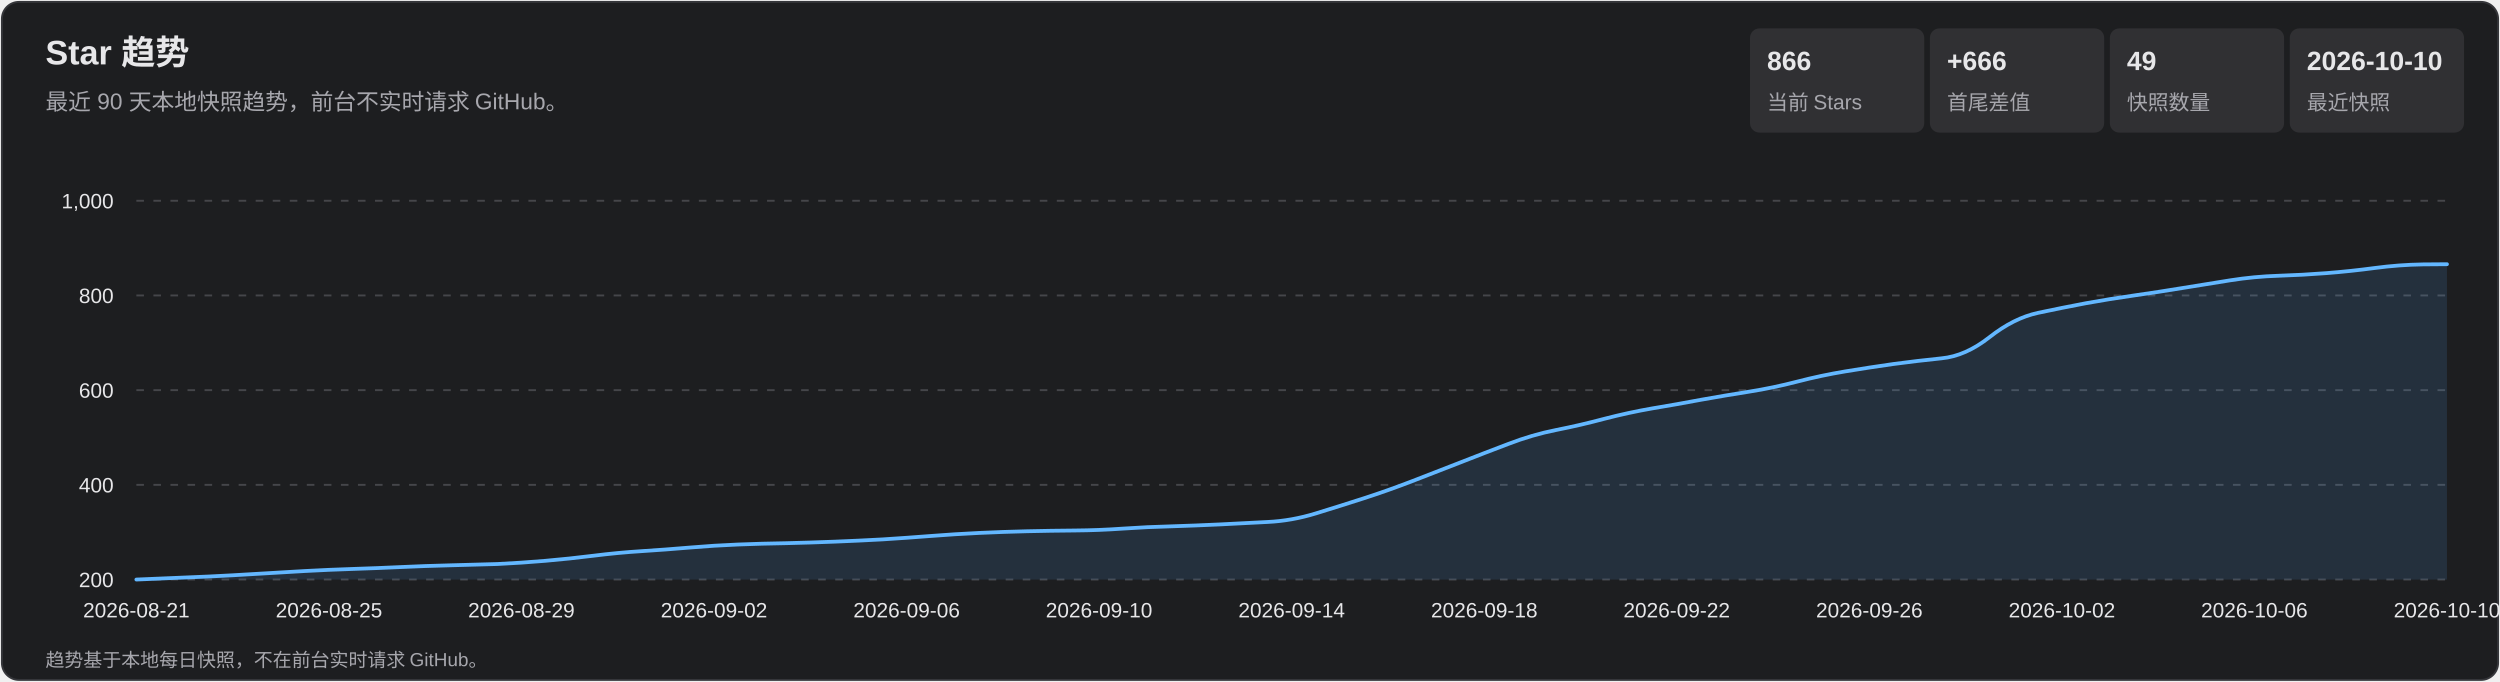
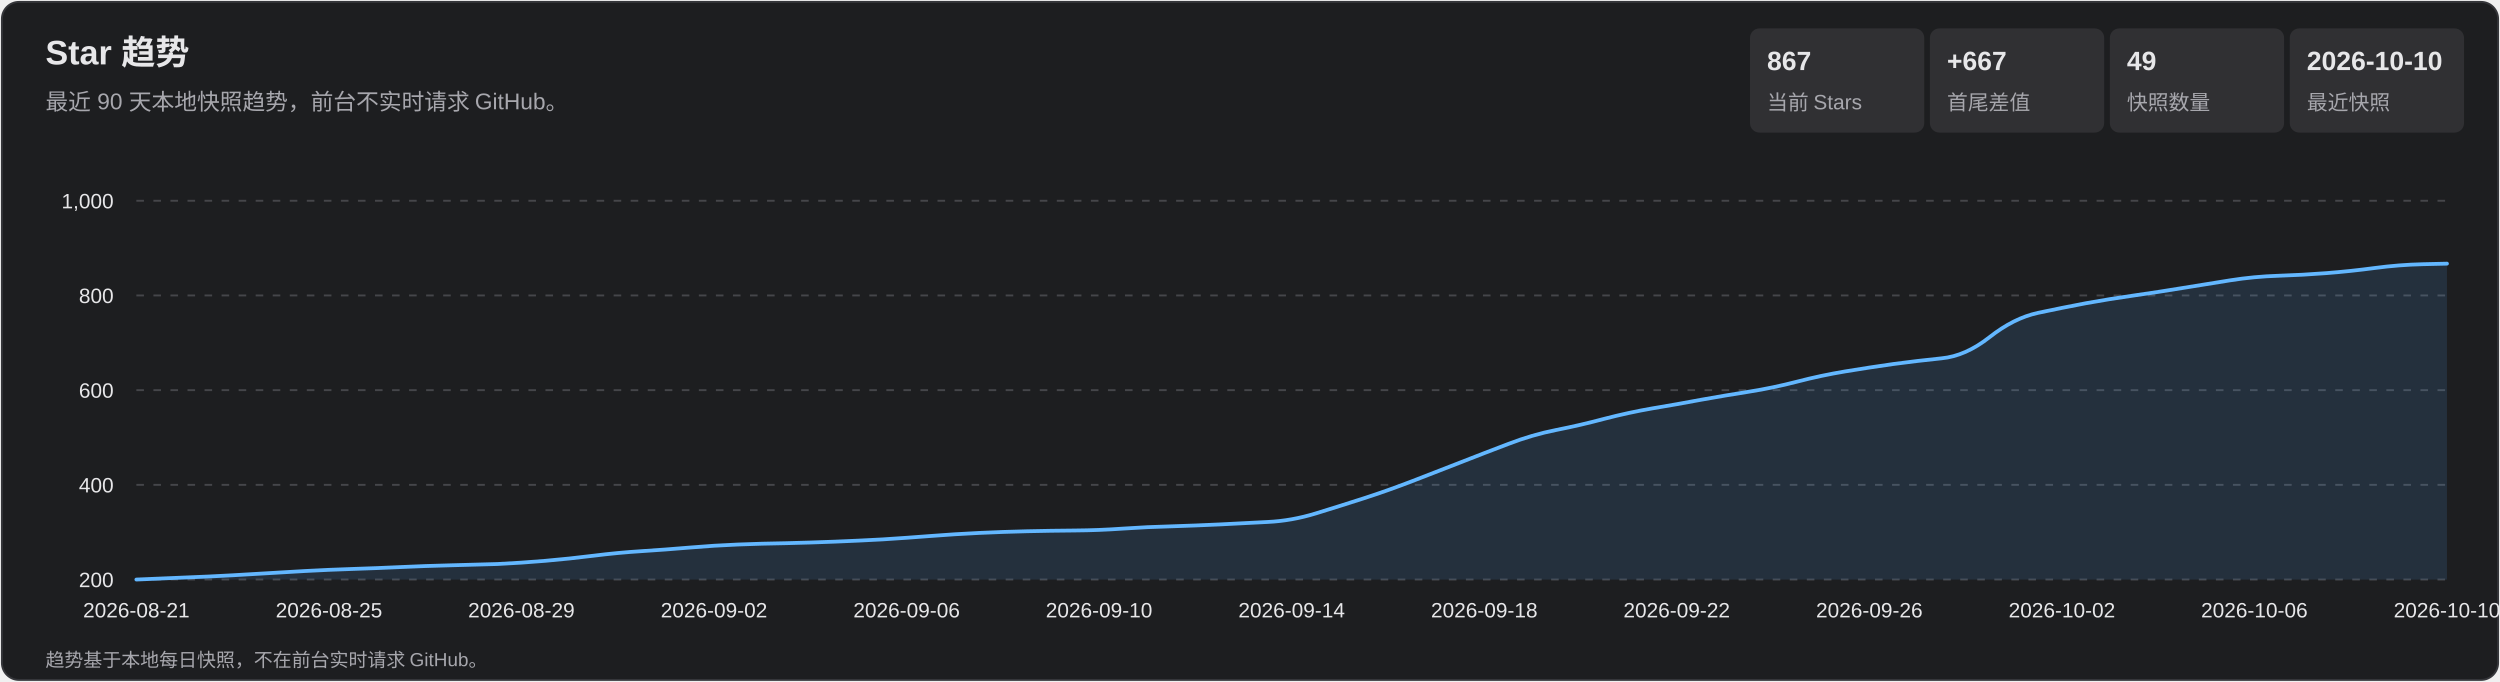
<svg xmlns="http://www.w3.org/2000/svg" width="1320" height="360" viewBox="0 0 1320 360" role="img" aria-labelledby="title desc">
  <style>
    text { font-family: Arial, 'Microsoft YaHei', sans-serif; fill: #e7e7e9; }
    .subtitle, .axis, .metric-label, .footer { fill: #a7a7ad; }
    .subtitle { font-size: 12px; } .axis { font-size: 11px; }
    .metric-value { font-size: 14px; font-weight: 700; } .metric-label { font-size: 11px; }
    .footer { font-size: 10px; } .tooltip-date { font-size: 12px; font-weight: 700; }
    .tooltip-text { font-size: 12px; } .crosshair { stroke: #b9b9bc; stroke-width: 1; }
    .tooltip { opacity: 0; pointer-events: none; } .point:hover .tooltip { opacity: 1; }
  </style>
  <rect x="1" y="1" width="1318" height="358" rx="9" fill="#1d1e20" stroke="#35363a" />
  <text x="24" y="34" font-size="18" font-weight="700">Star 趋势</text>
  <text x="24" y="58" class="subtitle">最近 90 天本地快照趋势，前台不实时请求 GitHub。</text>
  <rect x="924" y="15" width="92" height="55" rx="5" fill="#303033" />
-   <text x="933" y="37" class="metric-value">866</text>
+   <text x="933" y="37" class="metric-value">867</text>
  <text x="933" y="58" class="metric-label">当前 Stars</text>
  <rect x="1019" y="15" width="92" height="55" rx="5" fill="#303033" />
-   <text x="1028" y="37" class="metric-value">+666</text>
+   <text x="1028" y="37" class="metric-value">+667</text>
  <text x="1028" y="58" class="metric-label">首尾差值</text>
  <rect x="1114" y="15" width="92" height="55" rx="5" fill="#303033" />
  <text x="1123" y="37" class="metric-value">49</text>
  <text x="1123" y="58" class="metric-label">快照数量</text>
  <rect x="1209" y="15" width="92" height="55" rx="5" fill="#303033" />
  <text x="1218" y="37" class="metric-value">2026-10-10</text>
  <text x="1218" y="58" class="metric-label">最近快照</text>
  <g class="axis">
    <line x1="72" y1="306.0" x2="1292" y2="306.0" stroke="#45464a" stroke-dasharray="4 5" />
    <text x="60" y="310.0" text-anchor="end">200</text>
    <line x1="72" y1="256.0" x2="1292" y2="256.0" stroke="#45464a" stroke-dasharray="4 5" />
    <text x="60" y="260.0" text-anchor="end">400</text>
    <line x1="72" y1="206.0" x2="1292" y2="206.0" stroke="#45464a" stroke-dasharray="4 5" />
    <text x="60" y="210.0" text-anchor="end">600</text>
    <line x1="72" y1="156.0" x2="1292" y2="156.0" stroke="#45464a" stroke-dasharray="4 5" />
    <text x="60" y="160.0" text-anchor="end">800</text>
    <line x1="72" y1="106.0" x2="1292" y2="106.0" stroke="#45464a" stroke-dasharray="4 5" />
    <text x="60" y="110.0" text-anchor="end">1,000</text>
    <text x="72.0" y="326" text-anchor="middle">2026-08-21</text>
    <text x="173.7" y="326" text-anchor="middle">2026-08-25</text>
    <text x="275.3" y="326" text-anchor="middle">2026-08-29</text>
    <text x="377.0" y="326" text-anchor="middle">2026-09-02</text>
    <text x="478.7" y="326" text-anchor="middle">2026-09-06</text>
    <text x="580.3" y="326" text-anchor="middle">2026-09-10</text>
    <text x="682.0" y="326" text-anchor="middle">2026-09-14</text>
    <text x="783.7" y="326" text-anchor="middle">2026-09-18</text>
    <text x="885.3" y="326" text-anchor="middle">2026-09-22</text>
    <text x="987.0" y="326" text-anchor="middle">2026-09-26</text>
    <text x="1088.7" y="326" text-anchor="middle">2026-10-02</text>
    <text x="1190.3" y="326" text-anchor="middle">2026-10-06</text>
    <text x="1292.0" y="326" text-anchor="middle">2026-10-10</text>
  </g>
-   <path d="M 72.0 306.0 Q 97.4 305.0 110.1 304.4 Q 122.8 303.8 135.5 303.0 Q 148.2 302.2 161.0 301.5 Q 173.7 300.8 186.4 300.4 Q 199.1 300.0 211.8 299.4 Q 224.5 298.8 237.2 298.5 Q 249.9 298.2 262.6 297.8 Q 275.3 297.2 288.0 296.1 Q 300.8 295.0 313.5 293.4 Q 326.2 291.8 338.9 291.0 Q 351.6 290.2 364.3 289.1 Q 377.0 288.0 389.7 287.5 Q 402.4 287.0 415.1 286.8 Q 427.8 286.5 440.5 286.0 Q 453.2 285.5 466.0 284.8 Q 478.7 284.0 491.4 283.0 Q 504.1 282.0 516.8 281.4 Q 529.5 280.8 542.2 280.5 Q 554.9 280.2 567.6 280.1 Q 580.3 280.0 593.0 279.1 Q 605.8 278.2 618.5 277.9 Q 631.2 277.5 643.9 276.9 Q 656.6 276.2 669.3 275.6 Q 682.0 275.0 694.7 271.1 Q 707.4 267.2 720.1 263.1 Q 732.8 259.0 745.5 254.1 Q 758.2 249.2 771.0 244.2 Q 783.7 239.2 796.4 234.4 Q 809.1 229.5 821.8 227.0 Q 834.5 224.5 847.2 221.1 Q 859.9 217.8 872.6 215.6 Q 885.3 213.5 898.0 211.1 Q 910.8 208.8 923.5 206.8 Q 936.2 204.8 948.9 201.5 Q 961.6 198.2 974.3 196.1 Q 987.0 194.0 999.7 192.2 Q 1012.4 190.5 1025.1 189.2 Q 1037.8 188.0 1050.5 178.0 Q 1063.2 168.0 1076.0 165.2 Q 1088.7 162.5 1101.4 160.1 Q 1114.1 157.8 1126.8 156.0 Q 1139.5 154.2 1152.2 152.1 Q 1164.9 150.0 1177.6 148.0 Q 1190.3 146.0 1203.0 145.6 Q 1215.8 145.2 1228.5 144.2 Q 1241.2 143.2 1253.9 141.5 Q 1266.6 139.8 1279.3 139.6 L 1292.0 139.5 L 1292.0 306.0 L 72.0 306.0 Z" fill="#5baeff" fill-opacity=".13" />
-   <path d="M 72.0 306.0 Q 97.4 305.0 110.1 304.4 Q 122.8 303.8 135.5 303.0 Q 148.2 302.2 161.0 301.5 Q 173.7 300.8 186.4 300.4 Q 199.1 300.0 211.8 299.4 Q 224.5 298.8 237.2 298.5 Q 249.9 298.2 262.6 297.8 Q 275.3 297.2 288.0 296.1 Q 300.8 295.0 313.5 293.4 Q 326.2 291.8 338.9 291.0 Q 351.6 290.2 364.3 289.1 Q 377.0 288.0 389.7 287.5 Q 402.4 287.0 415.1 286.8 Q 427.8 286.5 440.5 286.0 Q 453.2 285.5 466.0 284.8 Q 478.7 284.0 491.4 283.0 Q 504.1 282.0 516.8 281.4 Q 529.5 280.8 542.2 280.5 Q 554.9 280.2 567.6 280.1 Q 580.3 280.0 593.0 279.1 Q 605.8 278.2 618.5 277.9 Q 631.2 277.5 643.9 276.9 Q 656.6 276.2 669.3 275.6 Q 682.0 275.0 694.7 271.1 Q 707.4 267.2 720.1 263.1 Q 732.8 259.0 745.5 254.1 Q 758.2 249.2 771.0 244.2 Q 783.7 239.2 796.4 234.4 Q 809.1 229.5 821.8 227.0 Q 834.5 224.5 847.2 221.1 Q 859.9 217.8 872.6 215.6 Q 885.3 213.5 898.0 211.1 Q 910.8 208.8 923.5 206.8 Q 936.2 204.8 948.9 201.5 Q 961.6 198.2 974.3 196.1 Q 987.0 194.0 999.7 192.2 Q 1012.4 190.5 1025.1 189.2 Q 1037.8 188.0 1050.5 178.0 Q 1063.2 168.0 1076.0 165.2 Q 1088.7 162.5 1101.4 160.1 Q 1114.1 157.8 1126.8 156.0 Q 1139.5 154.2 1152.2 152.1 Q 1164.9 150.0 1177.6 148.0 Q 1190.3 146.0 1203.0 145.6 Q 1215.8 145.2 1228.5 144.2 Q 1241.2 143.2 1253.9 141.5 Q 1266.6 139.8 1279.3 139.6 L 1292.0 139.5" fill="none" stroke="#63b7ff" stroke-width="2" stroke-linecap="round" stroke-linejoin="round" />
+   <path d="M 72.0 306.0 Q 97.4 305.0 110.1 304.4 Q 122.8 303.8 135.5 303.0 Q 148.2 302.2 161.0 301.5 Q 173.7 300.8 186.4 300.4 Q 199.1 300.0 211.8 299.4 Q 224.5 298.8 237.2 298.5 Q 249.9 298.2 262.6 297.8 Q 275.3 297.2 288.0 296.1 Q 300.8 295.0 313.5 293.4 Q 326.2 291.8 338.9 291.0 Q 351.6 290.2 364.3 289.1 Q 377.0 288.0 389.7 287.5 Q 402.4 287.0 415.1 286.8 Q 427.8 286.5 440.5 286.0 Q 453.2 285.5 466.0 284.8 Q 478.7 284.0 491.4 283.0 Q 504.1 282.0 516.8 281.4 Q 529.5 280.8 542.2 280.5 Q 554.9 280.2 567.6 280.1 Q 580.3 280.0 593.0 279.1 Q 605.8 278.2 618.5 277.9 Q 631.2 277.5 643.9 276.9 Q 656.6 276.2 669.3 275.6 Q 682.0 275.0 694.7 271.1 Q 707.4 267.2 720.1 263.1 Q 732.8 259.0 745.5 254.1 Q 758.2 249.2 771.0 244.2 Q 783.7 239.2 796.4 234.4 Q 809.1 229.5 821.8 227.0 Q 834.5 224.5 847.2 221.1 Q 859.9 217.8 872.6 215.6 Q 885.3 213.5 898.0 211.1 Q 910.8 208.8 923.5 206.8 Q 936.2 204.8 948.9 201.5 Q 961.6 198.2 974.3 196.1 Q 987.0 194.0 999.7 192.2 Q 1012.4 190.5 1025.1 189.2 Q 1037.8 188.0 1050.5 178.0 Q 1063.2 168.0 1076.0 165.2 Q 1088.7 162.5 1101.4 160.1 Q 1114.1 157.8 1126.8 156.0 Q 1139.5 154.2 1152.2 152.1 Q 1164.9 150.0 1177.6 148.0 Q 1190.3 146.0 1203.0 145.6 Q 1215.8 145.2 1228.5 144.2 Q 1241.2 143.2 1253.9 141.5 Q 1266.6 139.8 1279.3 139.5 L 1292.0 139.2 L 1292.0 306.0 L 72.0 306.0 Z" fill="#5baeff" fill-opacity=".13" />
+   <path d="M 72.0 306.0 Q 97.4 305.0 110.1 304.4 Q 122.8 303.8 135.5 303.0 Q 148.2 302.2 161.0 301.5 Q 173.7 300.8 186.4 300.4 Q 199.1 300.0 211.8 299.4 Q 224.5 298.8 237.2 298.5 Q 249.9 298.2 262.6 297.8 Q 275.3 297.2 288.0 296.1 Q 300.8 295.0 313.5 293.4 Q 326.2 291.8 338.9 291.0 Q 351.6 290.2 364.3 289.1 Q 377.0 288.0 389.7 287.5 Q 402.4 287.0 415.1 286.8 Q 427.8 286.5 440.5 286.0 Q 453.2 285.5 466.0 284.8 Q 478.7 284.0 491.4 283.0 Q 504.1 282.0 516.8 281.4 Q 529.5 280.8 542.2 280.5 Q 554.9 280.2 567.6 280.1 Q 580.3 280.0 593.0 279.1 Q 605.8 278.2 618.5 277.9 Q 631.2 277.5 643.9 276.9 Q 656.6 276.2 669.3 275.6 Q 682.0 275.0 694.7 271.1 Q 707.4 267.2 720.1 263.1 Q 732.8 259.0 745.5 254.1 Q 758.2 249.2 771.0 244.2 Q 783.7 239.2 796.4 234.4 Q 809.1 229.5 821.8 227.0 Q 834.5 224.5 847.2 221.1 Q 859.9 217.8 872.6 215.6 Q 885.3 213.5 898.0 211.1 Q 910.8 208.8 923.5 206.8 Q 936.2 204.8 948.9 201.5 Q 961.6 198.2 974.3 196.1 Q 987.0 194.0 999.7 192.2 Q 1012.4 190.5 1025.1 189.2 Q 1037.8 188.0 1050.5 178.0 Q 1063.2 168.0 1076.0 165.2 Q 1088.7 162.5 1101.4 160.1 Q 1114.1 157.8 1126.8 156.0 Q 1139.5 154.2 1152.2 152.1 Q 1164.9 150.0 1177.6 148.0 Q 1190.3 146.0 1203.0 145.6 Q 1215.8 145.2 1228.5 144.2 Q 1241.2 143.2 1253.9 141.5 Q 1266.6 139.8 1279.3 139.5 L 1292.0 139.2" fill="none" stroke="#63b7ff" stroke-width="2" stroke-linecap="round" stroke-linejoin="round" />
  <g>
    <g class="point">
      <circle cx="72.0" cy="306.0" r="11" fill="transparent" />
      <g class="tooltip">
        <line x1="72.0" y1="106" x2="72.0" y2="306" class="crosshair" />
        <circle cx="72.0" cy="306.0" r="4" fill="#69baff" stroke="#fff" stroke-width="1.5" />
        <rect x="85.0" y="236.0" width="124" height="66" rx="4" fill="#101113" opacity=".96" />
        <text x="93.0" y="254.0" class="tooltip-date">2026-08-21</text>
        <text x="93.0" y="275.0" class="tooltip-text">Stars: 200</text>
        <text x="93.0" y="293.0" class="tooltip-text">单日增长: —</text>
      </g>
    </g>
    <g class="point">
      <circle cx="97.4" cy="305.0" r="11" fill="transparent" />
      <g class="tooltip">
        <line x1="97.4" y1="106" x2="97.4" y2="306" class="crosshair" />
        <circle cx="97.4" cy="305.0" r="4" fill="#69baff" stroke="#fff" stroke-width="1.5" />
        <rect x="110.4" y="236.0" width="124" height="66" rx="4" fill="#101113" opacity=".96" />
        <text x="118.4" y="254.0" class="tooltip-date">2026-08-22</text>
        <text x="118.4" y="275.0" class="tooltip-text">Stars: 204</text>
        <text x="118.4" y="293.0" class="tooltip-text">单日增长: +4</text>
      </g>
    </g>
    <g class="point">
      <circle cx="122.8" cy="303.8" r="11" fill="transparent" />
      <g class="tooltip">
        <line x1="122.8" y1="106" x2="122.8" y2="306" class="crosshair" />
        <circle cx="122.8" cy="303.8" r="4" fill="#69baff" stroke="#fff" stroke-width="1.5" />
        <rect x="135.8" y="236.0" width="124" height="66" rx="4" fill="#101113" opacity=".96" />
        <text x="143.8" y="254.0" class="tooltip-date">2026-08-23</text>
        <text x="143.8" y="275.0" class="tooltip-text">Stars: 209</text>
        <text x="143.8" y="293.0" class="tooltip-text">单日增长: +5</text>
      </g>
    </g>
    <g class="point">
      <circle cx="148.2" cy="302.2" r="11" fill="transparent" />
      <g class="tooltip">
        <line x1="148.2" y1="106" x2="148.2" y2="306" class="crosshair" />
        <circle cx="148.2" cy="302.2" r="4" fill="#69baff" stroke="#fff" stroke-width="1.5" />
        <rect x="161.2" y="236.0" width="124" height="66" rx="4" fill="#101113" opacity=".96" />
        <text x="169.2" y="254.0" class="tooltip-date">2026-08-24</text>
        <text x="169.2" y="275.0" class="tooltip-text">Stars: 215</text>
        <text x="169.2" y="293.0" class="tooltip-text">单日增长: +6</text>
      </g>
    </g>
    <g class="point">
      <circle cx="173.7" cy="300.8" r="11" fill="transparent" />
      <g class="tooltip">
        <line x1="173.7" y1="106" x2="173.7" y2="306" class="crosshair" />
        <circle cx="173.7" cy="300.8" r="4" fill="#69baff" stroke="#fff" stroke-width="1.5" />
        <rect x="186.7" y="236.0" width="124" height="66" rx="4" fill="#101113" opacity=".96" />
        <text x="194.7" y="254.0" class="tooltip-date">2026-08-25</text>
        <text x="194.7" y="275.0" class="tooltip-text">Stars: 221</text>
        <text x="194.7" y="293.0" class="tooltip-text">单日增长: +6</text>
      </g>
    </g>
    <g class="point">
      <circle cx="199.1" cy="300.0" r="11" fill="transparent" />
      <g class="tooltip">
        <line x1="199.1" y1="106" x2="199.1" y2="306" class="crosshair" />
        <circle cx="199.1" cy="300.0" r="4" fill="#69baff" stroke="#fff" stroke-width="1.5" />
        <rect x="212.1" y="236.0" width="124" height="66" rx="4" fill="#101113" opacity=".96" />
        <text x="220.1" y="254.0" class="tooltip-date">2026-08-26</text>
        <text x="220.1" y="275.0" class="tooltip-text">Stars: 224</text>
        <text x="220.1" y="293.0" class="tooltip-text">单日增长: +3</text>
      </g>
    </g>
    <g class="point">
      <circle cx="224.5" cy="298.8" r="11" fill="transparent" />
      <g class="tooltip">
        <line x1="224.5" y1="106" x2="224.5" y2="306" class="crosshair" />
        <circle cx="224.5" cy="298.8" r="4" fill="#69baff" stroke="#fff" stroke-width="1.5" />
        <rect x="237.5" y="236.0" width="124" height="66" rx="4" fill="#101113" opacity=".96" />
        <text x="245.5" y="254.0" class="tooltip-date">2026-08-27</text>
        <text x="245.5" y="275.0" class="tooltip-text">Stars: 229</text>
        <text x="245.5" y="293.0" class="tooltip-text">单日增长: +5</text>
      </g>
    </g>
    <g class="point">
      <circle cx="249.9" cy="298.2" r="11" fill="transparent" />
      <g class="tooltip">
        <line x1="249.9" y1="106" x2="249.9" y2="306" class="crosshair" />
        <circle cx="249.9" cy="298.2" r="4" fill="#69baff" stroke="#fff" stroke-width="1.5" />
        <rect x="262.9" y="236.0" width="124" height="66" rx="4" fill="#101113" opacity=".96" />
        <text x="270.9" y="254.0" class="tooltip-date">2026-08-28</text>
        <text x="270.9" y="275.0" class="tooltip-text">Stars: 231</text>
        <text x="270.9" y="293.0" class="tooltip-text">单日增长: +2</text>
      </g>
    </g>
    <g class="point">
      <circle cx="275.3" cy="297.2" r="11" fill="transparent" />
      <g class="tooltip">
        <line x1="275.3" y1="106" x2="275.3" y2="306" class="crosshair" />
        <circle cx="275.3" cy="297.2" r="4" fill="#69baff" stroke="#fff" stroke-width="1.5" />
        <rect x="288.3" y="236.0" width="124" height="66" rx="4" fill="#101113" opacity=".96" />
        <text x="296.3" y="254.0" class="tooltip-date">2026-08-29</text>
        <text x="296.3" y="275.0" class="tooltip-text">Stars: 235</text>
        <text x="296.3" y="293.0" class="tooltip-text">单日增长: +4</text>
      </g>
    </g>
    <g class="point">
      <circle cx="300.8" cy="295.0" r="11" fill="transparent" />
      <g class="tooltip">
        <line x1="300.8" y1="106" x2="300.8" y2="306" class="crosshair" />
        <circle cx="300.8" cy="295.0" r="4" fill="#69baff" stroke="#fff" stroke-width="1.5" />
        <rect x="313.8" y="236.0" width="124" height="66" rx="4" fill="#101113" opacity=".96" />
        <text x="321.8" y="254.0" class="tooltip-date">2026-08-30</text>
        <text x="321.8" y="275.0" class="tooltip-text">Stars: 244</text>
        <text x="321.8" y="293.0" class="tooltip-text">单日增长: +9</text>
      </g>
    </g>
    <g class="point">
      <circle cx="326.2" cy="291.8" r="11" fill="transparent" />
      <g class="tooltip">
        <line x1="326.2" y1="106" x2="326.2" y2="306" class="crosshair" />
        <circle cx="326.2" cy="291.8" r="4" fill="#69baff" stroke="#fff" stroke-width="1.5" />
        <rect x="339.2" y="236.0" width="124" height="66" rx="4" fill="#101113" opacity=".96" />
        <text x="347.2" y="254.0" class="tooltip-date">2026-08-31</text>
        <text x="347.2" y="275.0" class="tooltip-text">Stars: 257</text>
        <text x="347.2" y="293.0" class="tooltip-text">单日增长: +13</text>
      </g>
    </g>
    <g class="point">
      <circle cx="351.6" cy="290.2" r="11" fill="transparent" />
      <g class="tooltip">
        <line x1="351.6" y1="106" x2="351.6" y2="306" class="crosshair" />
        <circle cx="351.6" cy="290.2" r="4" fill="#69baff" stroke="#fff" stroke-width="1.5" />
        <rect x="364.6" y="236.0" width="124" height="66" rx="4" fill="#101113" opacity=".96" />
        <text x="372.6" y="254.0" class="tooltip-date">2026-09-01</text>
        <text x="372.6" y="275.0" class="tooltip-text">Stars: 263</text>
        <text x="372.6" y="293.0" class="tooltip-text">单日增长: +6</text>
      </g>
    </g>
    <g class="point">
      <circle cx="377.0" cy="288.0" r="11" fill="transparent" />
      <g class="tooltip">
        <line x1="377.0" y1="106" x2="377.0" y2="306" class="crosshair" />
        <circle cx="377.0" cy="288.0" r="4" fill="#69baff" stroke="#fff" stroke-width="1.5" />
        <rect x="390.0" y="236.0" width="124" height="66" rx="4" fill="#101113" opacity=".96" />
        <text x="398.0" y="254.0" class="tooltip-date">2026-09-02</text>
        <text x="398.0" y="275.0" class="tooltip-text">Stars: 272</text>
        <text x="398.0" y="293.0" class="tooltip-text">单日增长: +9</text>
      </g>
    </g>
    <g class="point">
      <circle cx="402.4" cy="287.0" r="11" fill="transparent" />
      <g class="tooltip">
        <line x1="402.4" y1="106" x2="402.4" y2="306" class="crosshair" />
        <circle cx="402.4" cy="287.0" r="4" fill="#69baff" stroke="#fff" stroke-width="1.5" />
        <rect x="415.4" y="236.0" width="124" height="66" rx="4" fill="#101113" opacity=".96" />
        <text x="423.4" y="254.0" class="tooltip-date">2026-09-03</text>
        <text x="423.4" y="275.0" class="tooltip-text">Stars: 276</text>
        <text x="423.4" y="293.0" class="tooltip-text">单日增长: +4</text>
      </g>
    </g>
    <g class="point">
      <circle cx="427.8" cy="286.5" r="11" fill="transparent" />
      <g class="tooltip">
        <line x1="427.8" y1="106" x2="427.8" y2="306" class="crosshair" />
        <circle cx="427.8" cy="286.5" r="4" fill="#69baff" stroke="#fff" stroke-width="1.5" />
        <rect x="440.8" y="236.0" width="124" height="66" rx="4" fill="#101113" opacity=".96" />
        <text x="448.8" y="254.0" class="tooltip-date">2026-09-04</text>
        <text x="448.8" y="275.0" class="tooltip-text">Stars: 278</text>
        <text x="448.8" y="293.0" class="tooltip-text">单日增长: +2</text>
      </g>
    </g>
    <g class="point">
      <circle cx="453.2" cy="285.5" r="11" fill="transparent" />
      <g class="tooltip">
        <line x1="453.2" y1="106" x2="453.2" y2="306" class="crosshair" />
        <circle cx="453.2" cy="285.5" r="4" fill="#69baff" stroke="#fff" stroke-width="1.5" />
        <rect x="466.2" y="236.0" width="124" height="66" rx="4" fill="#101113" opacity=".96" />
        <text x="474.2" y="254.0" class="tooltip-date">2026-09-05</text>
        <text x="474.2" y="275.0" class="tooltip-text">Stars: 282</text>
        <text x="474.2" y="293.0" class="tooltip-text">单日增长: +4</text>
      </g>
    </g>
    <g class="point">
      <circle cx="478.7" cy="284.0" r="11" fill="transparent" />
      <g class="tooltip">
        <line x1="478.7" y1="106" x2="478.7" y2="306" class="crosshair" />
        <circle cx="478.7" cy="284.0" r="4" fill="#69baff" stroke="#fff" stroke-width="1.5" />
        <rect x="491.7" y="236.0" width="124" height="66" rx="4" fill="#101113" opacity=".96" />
        <text x="499.7" y="254.0" class="tooltip-date">2026-09-06</text>
        <text x="499.7" y="275.0" class="tooltip-text">Stars: 288</text>
        <text x="499.7" y="293.0" class="tooltip-text">单日增长: +6</text>
      </g>
    </g>
    <g class="point">
      <circle cx="504.1" cy="282.0" r="11" fill="transparent" />
      <g class="tooltip">
        <line x1="504.1" y1="106" x2="504.1" y2="306" class="crosshair" />
        <circle cx="504.1" cy="282.0" r="4" fill="#69baff" stroke="#fff" stroke-width="1.5" />
        <rect x="517.1" y="236.0" width="124" height="66" rx="4" fill="#101113" opacity=".96" />
        <text x="525.1" y="254.0" class="tooltip-date">2026-09-07</text>
        <text x="525.1" y="275.0" class="tooltip-text">Stars: 296</text>
        <text x="525.1" y="293.0" class="tooltip-text">单日增长: +8</text>
      </g>
    </g>
    <g class="point">
      <circle cx="529.5" cy="280.8" r="11" fill="transparent" />
      <g class="tooltip">
        <line x1="529.5" y1="106" x2="529.5" y2="306" class="crosshair" />
        <circle cx="529.5" cy="280.8" r="4" fill="#69baff" stroke="#fff" stroke-width="1.5" />
        <rect x="542.5" y="236.0" width="124" height="66" rx="4" fill="#101113" opacity=".96" />
        <text x="550.5" y="254.0" class="tooltip-date">2026-09-08</text>
        <text x="550.5" y="275.0" class="tooltip-text">Stars: 301</text>
        <text x="550.5" y="293.0" class="tooltip-text">单日增长: +5</text>
      </g>
    </g>
    <g class="point">
      <circle cx="554.9" cy="280.2" r="11" fill="transparent" />
      <g class="tooltip">
        <line x1="554.9" y1="106" x2="554.9" y2="306" class="crosshair" />
        <circle cx="554.9" cy="280.2" r="4" fill="#69baff" stroke="#fff" stroke-width="1.5" />
        <rect x="567.9" y="236.0" width="124" height="66" rx="4" fill="#101113" opacity=".96" />
        <text x="575.9" y="254.0" class="tooltip-date">2026-09-09</text>
        <text x="575.9" y="275.0" class="tooltip-text">Stars: 303</text>
        <text x="575.9" y="293.0" class="tooltip-text">单日增长: +2</text>
      </g>
    </g>
    <g class="point">
      <circle cx="580.3" cy="280.0" r="11" fill="transparent" />
      <g class="tooltip">
        <line x1="580.3" y1="106" x2="580.3" y2="306" class="crosshair" />
        <circle cx="580.3" cy="280.0" r="4" fill="#69baff" stroke="#fff" stroke-width="1.5" />
        <rect x="593.3" y="236.0" width="124" height="66" rx="4" fill="#101113" opacity=".96" />
        <text x="601.3" y="254.0" class="tooltip-date">2026-09-10</text>
        <text x="601.3" y="275.0" class="tooltip-text">Stars: 304</text>
        <text x="601.3" y="293.0" class="tooltip-text">单日增长: +1</text>
      </g>
    </g>
    <g class="point">
      <circle cx="605.8" cy="278.2" r="11" fill="transparent" />
      <g class="tooltip">
        <line x1="605.8" y1="106" x2="605.8" y2="306" class="crosshair" />
        <circle cx="605.8" cy="278.2" r="4" fill="#69baff" stroke="#fff" stroke-width="1.5" />
        <rect x="618.8" y="236.0" width="124" height="66" rx="4" fill="#101113" opacity=".96" />
        <text x="626.8" y="254.0" class="tooltip-date">2026-09-11</text>
        <text x="626.8" y="275.0" class="tooltip-text">Stars: 311</text>
        <text x="626.8" y="293.0" class="tooltip-text">单日增长: +7</text>
      </g>
    </g>
    <g class="point">
      <circle cx="631.2" cy="277.5" r="11" fill="transparent" />
      <g class="tooltip">
        <line x1="631.2" y1="106" x2="631.2" y2="306" class="crosshair" />
        <circle cx="631.2" cy="277.5" r="4" fill="#69baff" stroke="#fff" stroke-width="1.5" />
        <rect x="644.2" y="236.0" width="124" height="66" rx="4" fill="#101113" opacity=".96" />
        <text x="652.2" y="254.0" class="tooltip-date">2026-09-12</text>
        <text x="652.2" y="275.0" class="tooltip-text">Stars: 314</text>
        <text x="652.2" y="293.0" class="tooltip-text">单日增长: +3</text>
      </g>
    </g>
    <g class="point">
      <circle cx="656.6" cy="276.2" r="11" fill="transparent" />
      <g class="tooltip">
        <line x1="656.6" y1="106" x2="656.6" y2="306" class="crosshair" />
        <circle cx="656.6" cy="276.2" r="4" fill="#69baff" stroke="#fff" stroke-width="1.5" />
        <rect x="669.6" y="236.0" width="124" height="66" rx="4" fill="#101113" opacity=".96" />
        <text x="677.6" y="254.0" class="tooltip-date">2026-09-13</text>
        <text x="677.6" y="275.0" class="tooltip-text">Stars: 319</text>
        <text x="677.6" y="293.0" class="tooltip-text">单日增长: +5</text>
      </g>
    </g>
    <g class="point">
      <circle cx="682.0" cy="275.0" r="11" fill="transparent" />
      <g class="tooltip">
        <line x1="682.0" y1="106" x2="682.0" y2="306" class="crosshair" />
        <circle cx="682.0" cy="275.0" r="4" fill="#69baff" stroke="#fff" stroke-width="1.5" />
        <rect x="695.0" y="236.0" width="124" height="66" rx="4" fill="#101113" opacity=".96" />
        <text x="703.0" y="254.0" class="tooltip-date">2026-09-14</text>
        <text x="703.0" y="275.0" class="tooltip-text">Stars: 324</text>
        <text x="703.0" y="293.0" class="tooltip-text">单日增长: +5</text>
      </g>
    </g>
    <g class="point">
      <circle cx="707.4" cy="267.2" r="11" fill="transparent" />
      <g class="tooltip">
        <line x1="707.4" y1="106" x2="707.4" y2="306" class="crosshair" />
        <circle cx="707.4" cy="267.2" r="4" fill="#69baff" stroke="#fff" stroke-width="1.5" />
        <rect x="720.4" y="234.2" width="124" height="66" rx="4" fill="#101113" opacity=".96" />
        <text x="728.4" y="252.2" class="tooltip-date">2026-09-15</text>
        <text x="728.4" y="273.2" class="tooltip-text">Stars: 355</text>
        <text x="728.4" y="291.2" class="tooltip-text">单日增长: +31</text>
      </g>
    </g>
    <g class="point">
      <circle cx="732.8" cy="259.0" r="11" fill="transparent" />
      <g class="tooltip">
        <line x1="732.8" y1="106" x2="732.8" y2="306" class="crosshair" />
        <circle cx="732.8" cy="259.0" r="4" fill="#69baff" stroke="#fff" stroke-width="1.5" />
        <rect x="745.8" y="226.0" width="124" height="66" rx="4" fill="#101113" opacity=".96" />
        <text x="753.8" y="244.0" class="tooltip-date">2026-09-16</text>
        <text x="753.8" y="265.0" class="tooltip-text">Stars: 388</text>
        <text x="753.8" y="283.0" class="tooltip-text">单日增长: +33</text>
      </g>
    </g>
    <g class="point">
      <circle cx="758.2" cy="249.2" r="11" fill="transparent" />
      <g class="tooltip">
        <line x1="758.2" y1="106" x2="758.2" y2="306" class="crosshair" />
        <circle cx="758.2" cy="249.2" r="4" fill="#69baff" stroke="#fff" stroke-width="1.5" />
        <rect x="771.2" y="216.2" width="124" height="66" rx="4" fill="#101113" opacity=".96" />
        <text x="779.2" y="234.2" class="tooltip-date">2026-09-17</text>
        <text x="779.2" y="255.2" class="tooltip-text">Stars: 427</text>
        <text x="779.2" y="273.2" class="tooltip-text">单日增长: +39</text>
      </g>
    </g>
    <g class="point">
      <circle cx="783.7" cy="239.2" r="11" fill="transparent" />
      <g class="tooltip">
        <line x1="783.7" y1="106" x2="783.7" y2="306" class="crosshair" />
        <circle cx="783.7" cy="239.2" r="4" fill="#69baff" stroke="#fff" stroke-width="1.5" />
        <rect x="796.7" y="206.2" width="124" height="66" rx="4" fill="#101113" opacity=".96" />
        <text x="804.7" y="224.2" class="tooltip-date">2026-09-18</text>
        <text x="804.7" y="245.2" class="tooltip-text">Stars: 467</text>
        <text x="804.7" y="263.2" class="tooltip-text">单日增长: +40</text>
      </g>
    </g>
    <g class="point">
      <circle cx="809.1" cy="229.5" r="11" fill="transparent" />
      <g class="tooltip">
        <line x1="809.1" y1="106" x2="809.1" y2="306" class="crosshair" />
        <circle cx="809.1" cy="229.5" r="4" fill="#69baff" stroke="#fff" stroke-width="1.5" />
        <rect x="822.1" y="196.5" width="124" height="66" rx="4" fill="#101113" opacity=".96" />
        <text x="830.1" y="214.5" class="tooltip-date">2026-09-19</text>
        <text x="830.1" y="235.5" class="tooltip-text">Stars: 506</text>
        <text x="830.1" y="253.5" class="tooltip-text">单日增长: +39</text>
      </g>
    </g>
    <g class="point">
      <circle cx="834.5" cy="224.5" r="11" fill="transparent" />
      <g class="tooltip">
        <line x1="834.5" y1="106" x2="834.5" y2="306" class="crosshair" />
        <circle cx="834.5" cy="224.5" r="4" fill="#69baff" stroke="#fff" stroke-width="1.5" />
        <rect x="847.5" y="191.5" width="124" height="66" rx="4" fill="#101113" opacity=".96" />
        <text x="855.5" y="209.5" class="tooltip-date">2026-09-20</text>
        <text x="855.5" y="230.5" class="tooltip-text">Stars: 526</text>
        <text x="855.5" y="248.5" class="tooltip-text">单日增长: +20</text>
      </g>
    </g>
    <g class="point">
      <circle cx="859.9" cy="217.8" r="11" fill="transparent" />
      <g class="tooltip">
        <line x1="859.9" y1="106" x2="859.9" y2="306" class="crosshair" />
        <circle cx="859.9" cy="217.8" r="4" fill="#69baff" stroke="#fff" stroke-width="1.5" />
        <rect x="872.9" y="184.8" width="124" height="66" rx="4" fill="#101113" opacity=".96" />
        <text x="880.9" y="202.8" class="tooltip-date">2026-09-21</text>
        <text x="880.9" y="223.8" class="tooltip-text">Stars: 553</text>
        <text x="880.9" y="241.8" class="tooltip-text">单日增长: +27</text>
      </g>
    </g>
    <g class="point">
      <circle cx="885.3" cy="213.5" r="11" fill="transparent" />
      <g class="tooltip">
        <line x1="885.3" y1="106" x2="885.3" y2="306" class="crosshair" />
        <circle cx="885.3" cy="213.5" r="4" fill="#69baff" stroke="#fff" stroke-width="1.5" />
        <rect x="898.3" y="180.5" width="124" height="66" rx="4" fill="#101113" opacity=".96" />
        <text x="906.3" y="198.5" class="tooltip-date">2026-09-22</text>
        <text x="906.3" y="219.5" class="tooltip-text">Stars: 570</text>
        <text x="906.3" y="237.5" class="tooltip-text">单日增长: +17</text>
      </g>
    </g>
    <g class="point">
      <circle cx="910.8" cy="208.8" r="11" fill="transparent" />
      <g class="tooltip">
        <line x1="910.8" y1="106" x2="910.8" y2="306" class="crosshair" />
        <circle cx="910.8" cy="208.8" r="4" fill="#69baff" stroke="#fff" stroke-width="1.5" />
        <rect x="923.8" y="175.8" width="124" height="66" rx="4" fill="#101113" opacity=".96" />
        <text x="931.8" y="193.8" class="tooltip-date">2026-09-23</text>
        <text x="931.8" y="214.8" class="tooltip-text">Stars: 589</text>
        <text x="931.8" y="232.8" class="tooltip-text">单日增长: +19</text>
      </g>
    </g>
    <g class="point">
      <circle cx="936.2" cy="204.8" r="11" fill="transparent" />
      <g class="tooltip">
        <line x1="936.2" y1="106" x2="936.2" y2="306" class="crosshair" />
        <circle cx="936.2" cy="204.8" r="4" fill="#69baff" stroke="#fff" stroke-width="1.5" />
        <rect x="949.2" y="171.8" width="124" height="66" rx="4" fill="#101113" opacity=".96" />
        <text x="957.2" y="189.8" class="tooltip-date">2026-09-24</text>
        <text x="957.2" y="210.8" class="tooltip-text">Stars: 605</text>
        <text x="957.2" y="228.8" class="tooltip-text">单日增长: +16</text>
      </g>
    </g>
    <g class="point">
      <circle cx="961.6" cy="198.2" r="11" fill="transparent" />
      <g class="tooltip">
        <line x1="961.6" y1="106" x2="961.6" y2="306" class="crosshair" />
        <circle cx="961.6" cy="198.2" r="4" fill="#69baff" stroke="#fff" stroke-width="1.5" />
        <rect x="974.6" y="165.2" width="124" height="66" rx="4" fill="#101113" opacity=".96" />
        <text x="982.6" y="183.2" class="tooltip-date">2026-09-25</text>
        <text x="982.6" y="204.2" class="tooltip-text">Stars: 631</text>
        <text x="982.6" y="222.2" class="tooltip-text">单日增长: +26</text>
      </g>
    </g>
    <g class="point">
      <circle cx="987.0" cy="194.0" r="11" fill="transparent" />
      <g class="tooltip">
        <line x1="987.0" y1="106" x2="987.0" y2="306" class="crosshair" />
        <circle cx="987.0" cy="194.0" r="4" fill="#69baff" stroke="#fff" stroke-width="1.5" />
        <rect x="1000.0" y="161.0" width="124" height="66" rx="4" fill="#101113" opacity=".96" />
        <text x="1008.0" y="179.0" class="tooltip-date">2026-09-26</text>
        <text x="1008.0" y="200.0" class="tooltip-text">Stars: 648</text>
        <text x="1008.0" y="218.0" class="tooltip-text">单日增长: +17</text>
      </g>
    </g>
    <g class="point">
      <circle cx="1012.4" cy="190.5" r="11" fill="transparent" />
      <g class="tooltip">
        <line x1="1012.4" y1="106" x2="1012.4" y2="306" class="crosshair" />
        <circle cx="1012.4" cy="190.5" r="4" fill="#69baff" stroke="#fff" stroke-width="1.5" />
        <rect x="1025.4" y="157.5" width="124" height="66" rx="4" fill="#101113" opacity=".96" />
        <text x="1033.4" y="175.5" class="tooltip-date">2026-09-27</text>
        <text x="1033.4" y="196.5" class="tooltip-text">Stars: 662</text>
        <text x="1033.4" y="214.5" class="tooltip-text">单日增长: +14</text>
      </g>
    </g>
    <g class="point">
      <circle cx="1037.8" cy="188.0" r="11" fill="transparent" />
      <g class="tooltip">
        <line x1="1037.8" y1="106" x2="1037.8" y2="306" class="crosshair" />
        <circle cx="1037.8" cy="188.0" r="4" fill="#69baff" stroke="#fff" stroke-width="1.5" />
        <rect x="1050.8" y="155.0" width="124" height="66" rx="4" fill="#101113" opacity=".96" />
        <text x="1058.8" y="173.0" class="tooltip-date">2026-09-28</text>
        <text x="1058.8" y="194.0" class="tooltip-text">Stars: 672</text>
        <text x="1058.8" y="212.0" class="tooltip-text">单日增长: +10</text>
      </g>
    </g>
    <g class="point">
      <circle cx="1063.2" cy="168.0" r="11" fill="transparent" />
      <g class="tooltip">
        <line x1="1063.2" y1="106" x2="1063.2" y2="306" class="crosshair" />
        <circle cx="1063.2" cy="168.0" r="4" fill="#69baff" stroke="#fff" stroke-width="1.5" />
        <rect x="1076.2" y="135.0" width="124" height="66" rx="4" fill="#101113" opacity=".96" />
        <text x="1084.2" y="153.0" class="tooltip-date">2026-10-01</text>
        <text x="1084.2" y="174.0" class="tooltip-text">Stars: 752</text>
        <text x="1084.2" y="192.0" class="tooltip-text">单日增长: +80</text>
      </g>
    </g>
    <g class="point">
      <circle cx="1088.7" cy="162.5" r="11" fill="transparent" />
      <g class="tooltip">
        <line x1="1088.7" y1="106" x2="1088.7" y2="306" class="crosshair" />
        <circle cx="1088.7" cy="162.5" r="4" fill="#69baff" stroke="#fff" stroke-width="1.5" />
        <rect x="1101.7" y="129.5" width="124" height="66" rx="4" fill="#101113" opacity=".96" />
        <text x="1109.7" y="147.5" class="tooltip-date">2026-10-02</text>
        <text x="1109.7" y="168.5" class="tooltip-text">Stars: 774</text>
        <text x="1109.7" y="186.5" class="tooltip-text">单日增长: +22</text>
      </g>
    </g>
    <g class="point">
      <circle cx="1114.1" cy="157.8" r="11" fill="transparent" />
      <g class="tooltip">
        <line x1="1114.1" y1="106" x2="1114.1" y2="306" class="crosshair" />
        <circle cx="1114.1" cy="157.8" r="4" fill="#69baff" stroke="#fff" stroke-width="1.5" />
        <rect x="1127.1" y="124.8" width="124" height="66" rx="4" fill="#101113" opacity=".96" />
        <text x="1135.1" y="142.8" class="tooltip-date">2026-10-03</text>
        <text x="1135.1" y="163.8" class="tooltip-text">Stars: 793</text>
        <text x="1135.1" y="181.8" class="tooltip-text">单日增长: +19</text>
      </g>
    </g>
    <g class="point">
      <circle cx="1139.5" cy="154.2" r="11" fill="transparent" />
      <g class="tooltip">
        <line x1="1139.5" y1="106" x2="1139.5" y2="306" class="crosshair" />
        <circle cx="1139.5" cy="154.2" r="4" fill="#69baff" stroke="#fff" stroke-width="1.5" />
        <rect x="1152.5" y="121.2" width="124" height="66" rx="4" fill="#101113" opacity=".96" />
        <text x="1160.5" y="139.2" class="tooltip-date">2026-10-04</text>
        <text x="1160.5" y="160.2" class="tooltip-text">Stars: 807</text>
        <text x="1160.5" y="178.2" class="tooltip-text">单日增长: +14</text>
      </g>
    </g>
    <g class="point">
      <circle cx="1164.9" cy="150.0" r="11" fill="transparent" />
      <g class="tooltip">
        <line x1="1164.9" y1="106" x2="1164.9" y2="306" class="crosshair" />
        <circle cx="1164.9" cy="150.0" r="4" fill="#69baff" stroke="#fff" stroke-width="1.5" />
        <rect x="1027.9" y="117.0" width="124" height="66" rx="4" fill="#101113" opacity=".96" />
        <text x="1035.9" y="135.0" class="tooltip-date">2026-10-05</text>
        <text x="1035.9" y="156.0" class="tooltip-text">Stars: 824</text>
        <text x="1035.9" y="174.0" class="tooltip-text">单日增长: +17</text>
      </g>
    </g>
    <g class="point">
      <circle cx="1190.3" cy="146.0" r="11" fill="transparent" />
      <g class="tooltip">
        <line x1="1190.3" y1="106" x2="1190.3" y2="306" class="crosshair" />
        <circle cx="1190.3" cy="146.0" r="4" fill="#69baff" stroke="#fff" stroke-width="1.5" />
        <rect x="1053.3" y="113.0" width="124" height="66" rx="4" fill="#101113" opacity=".96" />
        <text x="1061.3" y="131.0" class="tooltip-date">2026-10-06</text>
        <text x="1061.3" y="152.0" class="tooltip-text">Stars: 840</text>
        <text x="1061.3" y="170.0" class="tooltip-text">单日增长: +16</text>
      </g>
    </g>
    <g class="point">
      <circle cx="1215.8" cy="145.2" r="11" fill="transparent" />
      <g class="tooltip">
        <line x1="1215.8" y1="106" x2="1215.8" y2="306" class="crosshair" />
        <circle cx="1215.8" cy="145.2" r="4" fill="#69baff" stroke="#fff" stroke-width="1.5" />
        <rect x="1078.8" y="112.2" width="124" height="66" rx="4" fill="#101113" opacity=".96" />
        <text x="1086.8" y="130.2" class="tooltip-date">2026-10-07</text>
        <text x="1086.8" y="151.2" class="tooltip-text">Stars: 843</text>
        <text x="1086.8" y="169.2" class="tooltip-text">单日增长: +3</text>
      </g>
    </g>
    <g class="point">
      <circle cx="1241.2" cy="143.2" r="11" fill="transparent" />
      <g class="tooltip">
        <line x1="1241.2" y1="106" x2="1241.2" y2="306" class="crosshair" />
        <circle cx="1241.2" cy="143.2" r="4" fill="#69baff" stroke="#fff" stroke-width="1.5" />
        <rect x="1104.2" y="110.2" width="124" height="66" rx="4" fill="#101113" opacity=".96" />
        <text x="1112.2" y="128.2" class="tooltip-date">2026-10-08</text>
        <text x="1112.2" y="149.2" class="tooltip-text">Stars: 851</text>
        <text x="1112.2" y="167.2" class="tooltip-text">单日增长: +8</text>
      </g>
    </g>
    <g class="point">
      <circle cx="1266.6" cy="139.8" r="11" fill="transparent" />
      <g class="tooltip">
        <line x1="1266.6" y1="106" x2="1266.6" y2="306" class="crosshair" />
        <circle cx="1266.6" cy="139.8" r="4" fill="#69baff" stroke="#fff" stroke-width="1.5" />
        <rect x="1129.6" y="110.0" width="124" height="66" rx="4" fill="#101113" opacity=".96" />
        <text x="1137.6" y="128.0" class="tooltip-date">2026-10-09</text>
        <text x="1137.6" y="149.0" class="tooltip-text">Stars: 865</text>
        <text x="1137.6" y="167.0" class="tooltip-text">单日增长: +14</text>
      </g>
    </g>
    <g class="point">
-       <circle cx="1292.0" cy="139.5" r="11" fill="transparent" />
+       <circle cx="1292.0" cy="139.2" r="11" fill="transparent" />
      <g class="tooltip">
        <line x1="1292.0" y1="106" x2="1292.0" y2="306" class="crosshair" />
-         <circle cx="1292.0" cy="139.5" r="4" fill="#69baff" stroke="#fff" stroke-width="1.5" />
+         <circle cx="1292.0" cy="139.2" r="4" fill="#69baff" stroke="#fff" stroke-width="1.5" />
        <rect x="1155.0" y="110.0" width="124" height="66" rx="4" fill="#101113" opacity=".96" />
        <text x="1163.0" y="128.0" class="tooltip-date">2026-10-10</text>
-         <text x="1163.0" y="149.0" class="tooltip-text">Stars: 866</text>
-         <text x="1163.0" y="167.0" class="tooltip-text">单日增长: +1</text>
+         <text x="1163.0" y="149.0" class="tooltip-text">Stars: 867</text>
+         <text x="1163.0" y="167.0" class="tooltip-text">单日增长: +2</text>
      </g>
    </g>
  </g>
  <text x="24" y="352" class="footer">趋势基于本地每日快照，不在前台实时请求 GitHub。</text>
</svg>
